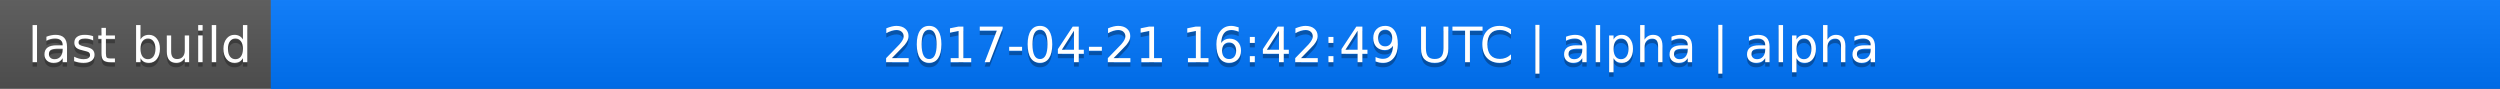
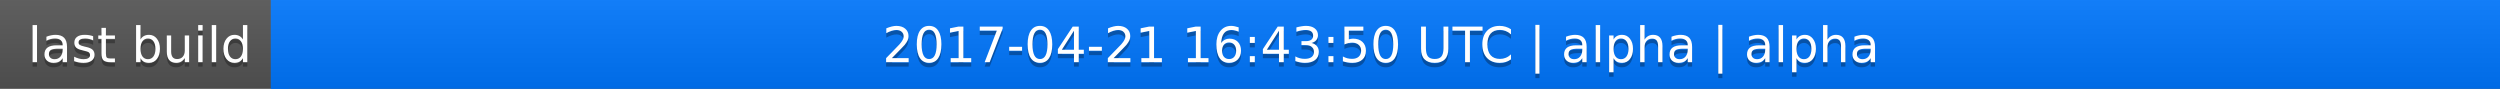
<svg xmlns="http://www.w3.org/2000/svg" width="563" height="20">
  <linearGradient id="a" x2="0" y2="100%">
    <stop offset="0" stop-color="#bbb" stop-opacity=".1" />
    <stop offset="1" stop-opacity=".1" />
  </linearGradient>
  <rect rx="0" width="563" height="20" fill="#555" />
  <rect rx="0" x="61" width="502" height="20" fill="#07f" />
  <path fill="#07f" d="M61 0h4v20h-4z" />
  <rect rx="0" width="563" height="20" fill="url(#a)" />
  <g fill="#fff" text-anchor="middle" font-family="DejaVu Sans,Verdana,Geneva,sans-serif" font-size="11">
    <text x="31.5" y="15" fill="#010101" fill-opacity=".3">last build</text>
    <text x="31.5" y="14">last build</text>
-     <text x="311" y="15" fill="#010101" fill-opacity=".3">2017-04-21 16:42:49 UTC | alpha | alpha</text>
-     <text x="311" y="14">2017-04-21 16:42:49 UTC | alpha | alpha</text>
+     <text x="311" y="15" fill="#010101" fill-opacity=".3">2017-04-21 16:43:50 UTC | alpha | alpha</text>
+     <text x="311" y="14">2017-04-21 16:43:50 UTC | alpha | alpha</text>
  </g>
</svg>
